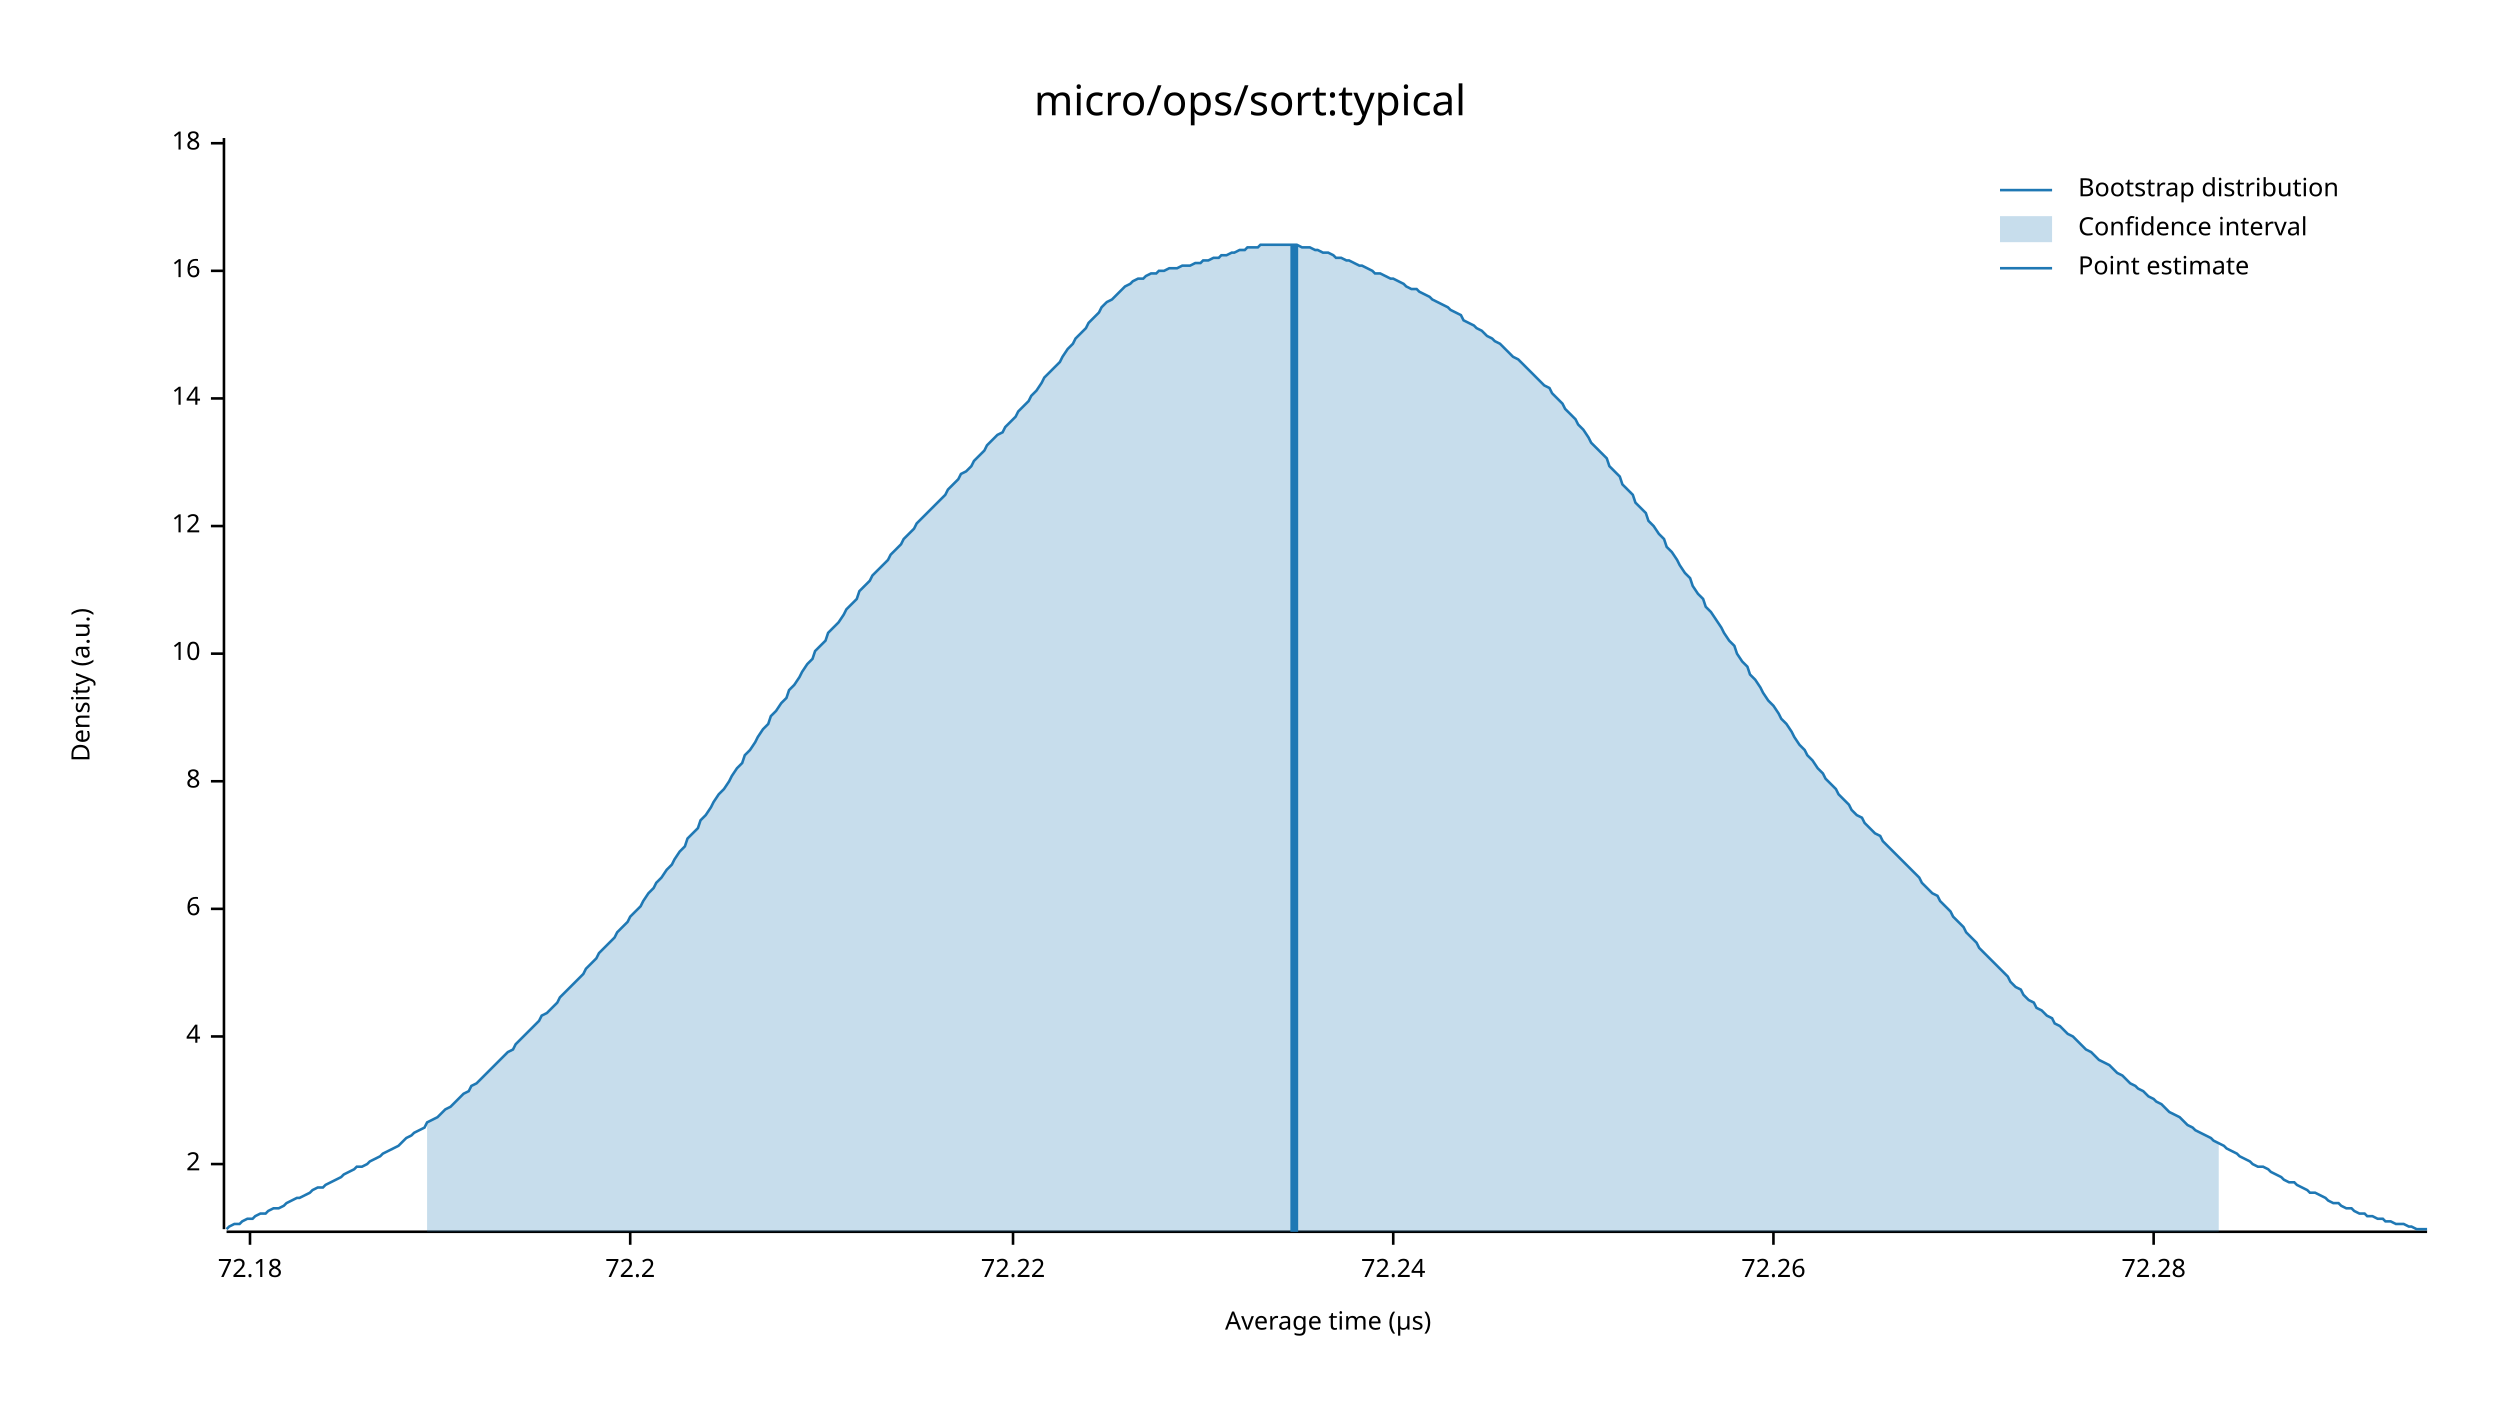
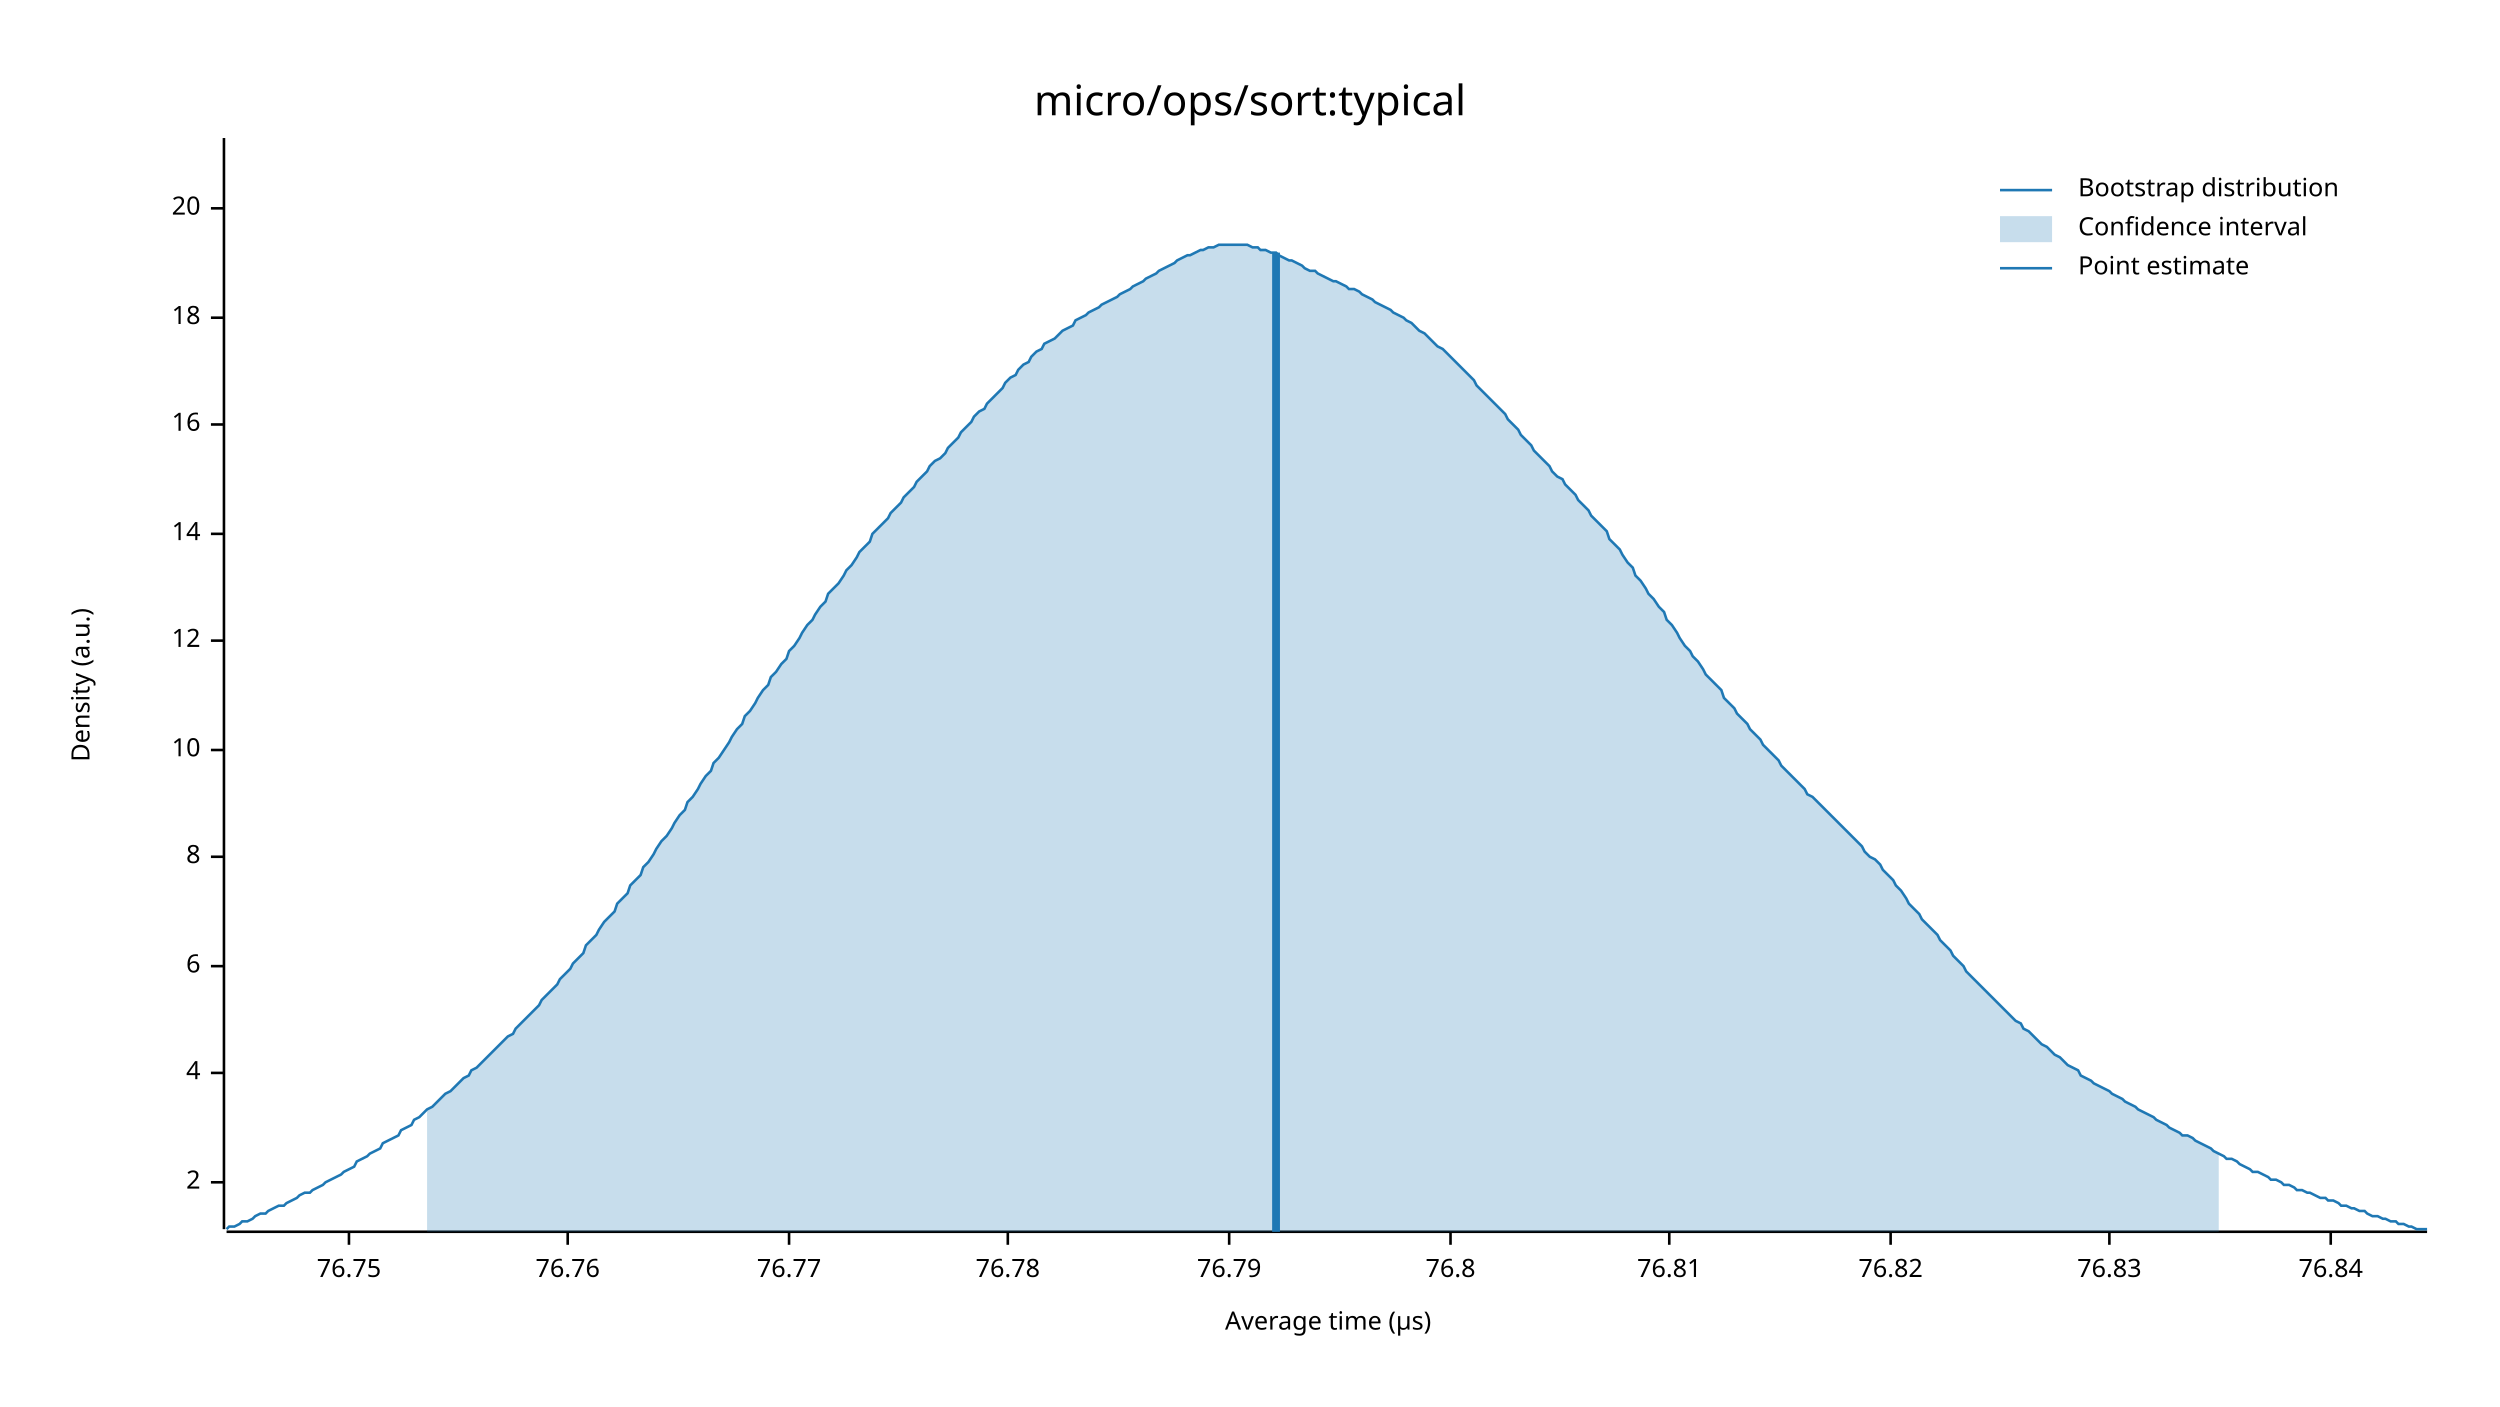
<svg xmlns="http://www.w3.org/2000/svg" width="960" height="540" viewBox="0 0 960 540">
  <text x="480" y="32" dy="0.76em" text-anchor="middle" font-family="sans-serif" font-size="16.129" opacity="1" fill="#000000">
micro/ops/sort:typical
</text>
  <text x="27" y="263" dy="0.76em" text-anchor="middle" font-family="sans-serif" font-size="9.677" opacity="1" fill="#000000" transform="rotate(270, 27, 263)">
Density (a.u.)
</text>
  <text x="510" y="513" dy="-0.5ex" text-anchor="middle" font-family="sans-serif" font-size="9.677" opacity="1" fill="#000000">
Average time (µs)
</text>
  <polyline fill="none" opacity="1" stroke="#000000" stroke-width="1" points="86,53 86,472 " />
-   <text x="77" y="447" dy="0.5ex" text-anchor="end" font-family="sans-serif" font-size="9.677" opacity="1" fill="#000000">
+   <text x="77" y="454" dy="0.5ex" text-anchor="end" font-family="sans-serif" font-size="9.677" opacity="1" fill="#000000">
2
</text>
-   <polyline fill="none" opacity="1" stroke="#000000" stroke-width="1" points="81,447 86,447 " />
-   <text x="77" y="398" dy="0.5ex" text-anchor="end" font-family="sans-serif" font-size="9.677" opacity="1" fill="#000000">
+   <polyline fill="none" opacity="1" stroke="#000000" stroke-width="1" points="81,454 86,454 " />
+   <text x="77" y="412" dy="0.5ex" text-anchor="end" font-family="sans-serif" font-size="9.677" opacity="1" fill="#000000">
4
</text>
-   <polyline fill="none" opacity="1" stroke="#000000" stroke-width="1" points="81,398 86,398 " />
-   <text x="77" y="349" dy="0.5ex" text-anchor="end" font-family="sans-serif" font-size="9.677" opacity="1" fill="#000000">
+   <polyline fill="none" opacity="1" stroke="#000000" stroke-width="1" points="81,412 86,412 " />
+   <text x="77" y="371" dy="0.5ex" text-anchor="end" font-family="sans-serif" font-size="9.677" opacity="1" fill="#000000">
6
</text>
-   <polyline fill="none" opacity="1" stroke="#000000" stroke-width="1" points="81,349 86,349 " />
-   <text x="77" y="300" dy="0.5ex" text-anchor="end" font-family="sans-serif" font-size="9.677" opacity="1" fill="#000000">
+   <polyline fill="none" opacity="1" stroke="#000000" stroke-width="1" points="81,371 86,371 " />
+   <text x="77" y="329" dy="0.5ex" text-anchor="end" font-family="sans-serif" font-size="9.677" opacity="1" fill="#000000">
8
</text>
-   <polyline fill="none" opacity="1" stroke="#000000" stroke-width="1" points="81,300 86,300 " />
-   <text x="77" y="251" dy="0.5ex" text-anchor="end" font-family="sans-serif" font-size="9.677" opacity="1" fill="#000000">
+   <polyline fill="none" opacity="1" stroke="#000000" stroke-width="1" points="81,329 86,329 " />
+   <text x="77" y="288" dy="0.5ex" text-anchor="end" font-family="sans-serif" font-size="9.677" opacity="1" fill="#000000">
10
</text>
-   <polyline fill="none" opacity="1" stroke="#000000" stroke-width="1" points="81,251 86,251 " />
-   <text x="77" y="202" dy="0.5ex" text-anchor="end" font-family="sans-serif" font-size="9.677" opacity="1" fill="#000000">
+   <polyline fill="none" opacity="1" stroke="#000000" stroke-width="1" points="81,288 86,288 " />
+   <text x="77" y="246" dy="0.5ex" text-anchor="end" font-family="sans-serif" font-size="9.677" opacity="1" fill="#000000">
12
</text>
-   <polyline fill="none" opacity="1" stroke="#000000" stroke-width="1" points="81,202 86,202 " />
-   <text x="77" y="153" dy="0.5ex" text-anchor="end" font-family="sans-serif" font-size="9.677" opacity="1" fill="#000000">
+   <polyline fill="none" opacity="1" stroke="#000000" stroke-width="1" points="81,246 86,246 " />
+   <text x="77" y="205" dy="0.5ex" text-anchor="end" font-family="sans-serif" font-size="9.677" opacity="1" fill="#000000">
14
</text>
-   <polyline fill="none" opacity="1" stroke="#000000" stroke-width="1" points="81,153 86,153 " />
-   <text x="77" y="104" dy="0.5ex" text-anchor="end" font-family="sans-serif" font-size="9.677" opacity="1" fill="#000000">
+   <polyline fill="none" opacity="1" stroke="#000000" stroke-width="1" points="81,205 86,205 " />
+   <text x="77" y="163" dy="0.5ex" text-anchor="end" font-family="sans-serif" font-size="9.677" opacity="1" fill="#000000">
16
</text>
-   <polyline fill="none" opacity="1" stroke="#000000" stroke-width="1" points="81,104 86,104 " />
-   <text x="77" y="55" dy="0.5ex" text-anchor="end" font-family="sans-serif" font-size="9.677" opacity="1" fill="#000000">
+   <polyline fill="none" opacity="1" stroke="#000000" stroke-width="1" points="81,163 86,163 " />
+   <text x="77" y="122" dy="0.5ex" text-anchor="end" font-family="sans-serif" font-size="9.677" opacity="1" fill="#000000">
18
</text>
-   <polyline fill="none" opacity="1" stroke="#000000" stroke-width="1" points="81,55 86,55 " />
+   <polyline fill="none" opacity="1" stroke="#000000" stroke-width="1" points="81,122 86,122 " />
+   <text x="77" y="80" dy="0.5ex" text-anchor="end" font-family="sans-serif" font-size="9.677" opacity="1" fill="#000000">
+ 20
+ </text>
+   <polyline fill="none" opacity="1" stroke="#000000" stroke-width="1" points="81,80 86,80 " />
  <polyline fill="none" opacity="1" stroke="#000000" stroke-width="1" points="87,473 932,473 " />
-   <text x="96" y="483" dy="0.76em" text-anchor="middle" font-family="sans-serif" font-size="9.677" opacity="1" fill="#000000">
- 72.18
+   <text x="134" y="483" dy="0.76em" text-anchor="middle" font-family="sans-serif" font-size="9.677" opacity="1" fill="#000000">
+ 76.75
</text>
-   <polyline fill="none" opacity="1" stroke="#000000" stroke-width="1" points="96,473 96,478 " />
-   <text x="242" y="483" dy="0.76em" text-anchor="middle" font-family="sans-serif" font-size="9.677" opacity="1" fill="#000000">
- 72.2
+   <polyline fill="none" opacity="1" stroke="#000000" stroke-width="1" points="134,473 134,478 " />
+   <text x="218" y="483" dy="0.76em" text-anchor="middle" font-family="sans-serif" font-size="9.677" opacity="1" fill="#000000">
+ 76.76
</text>
-   <polyline fill="none" opacity="1" stroke="#000000" stroke-width="1" points="242,473 242,478 " />
-   <text x="389" y="483" dy="0.76em" text-anchor="middle" font-family="sans-serif" font-size="9.677" opacity="1" fill="#000000">
- 72.22
+   <polyline fill="none" opacity="1" stroke="#000000" stroke-width="1" points="218,473 218,478 " />
+   <text x="303" y="483" dy="0.76em" text-anchor="middle" font-family="sans-serif" font-size="9.677" opacity="1" fill="#000000">
+ 76.77
</text>
-   <polyline fill="none" opacity="1" stroke="#000000" stroke-width="1" points="389,473 389,478 " />
-   <text x="535" y="483" dy="0.76em" text-anchor="middle" font-family="sans-serif" font-size="9.677" opacity="1" fill="#000000">
- 72.24
+   <polyline fill="none" opacity="1" stroke="#000000" stroke-width="1" points="303,473 303,478 " />
+   <text x="387" y="483" dy="0.76em" text-anchor="middle" font-family="sans-serif" font-size="9.677" opacity="1" fill="#000000">
+ 76.78
</text>
-   <polyline fill="none" opacity="1" stroke="#000000" stroke-width="1" points="535,473 535,478 " />
-   <text x="681" y="483" dy="0.76em" text-anchor="middle" font-family="sans-serif" font-size="9.677" opacity="1" fill="#000000">
- 72.26
+   <polyline fill="none" opacity="1" stroke="#000000" stroke-width="1" points="387,473 387,478 " />
+   <text x="472" y="483" dy="0.76em" text-anchor="middle" font-family="sans-serif" font-size="9.677" opacity="1" fill="#000000">
+ 76.79
</text>
-   <polyline fill="none" opacity="1" stroke="#000000" stroke-width="1" points="681,473 681,478 " />
-   <text x="827" y="483" dy="0.76em" text-anchor="middle" font-family="sans-serif" font-size="9.677" opacity="1" fill="#000000">
- 72.28
+   <polyline fill="none" opacity="1" stroke="#000000" stroke-width="1" points="472,473 472,478 " />
+   <text x="557" y="483" dy="0.76em" text-anchor="middle" font-family="sans-serif" font-size="9.677" opacity="1" fill="#000000">
+ 76.8
</text>
-   <polyline fill="none" opacity="1" stroke="#000000" stroke-width="1" points="827,473 827,478 " />
-   <polyline fill="none" opacity="1" stroke="#1F78B4" stroke-width="1" points="87,472 88,471 90,470 92,470 93,469 95,468 97,468 98,467 100,466 102,466 103,465 105,464 107,464 109,463 110,462 112,461 114,460 115,460 117,459 119,458 120,457 122,456 124,456 125,455 127,454 129,453 131,452 132,451 134,450 136,449 137,448 139,448 141,447 142,446 144,445 146,444 147,443 149,442 151,441 153,440 154,439 156,437 158,436 159,435 161,434 163,433 164,431 166,430 168,429 169,428 171,426 173,425 175,423 176,422 178,420 180,419 181,417 183,416 185,414 186,413 188,411 190,409 191,408 193,406 195,404 197,403 198,401 200,399 202,397 203,396 205,394 207,392 208,390 210,389 212,387 214,385 215,383 217,381 219,379 220,378 222,376 224,374 225,372 227,370 229,368 230,366 232,364 234,362 236,360 237,358 239,356 241,354 242,352 244,350 246,348 247,346 249,343 251,341 252,339 254,337 256,334 258,332 259,330 261,327 263,325 264,322 266,320 268,318 269,315 271,313 273,310 274,308 276,305 278,303 280,300 281,298 283,295 285,293 286,290 288,288 290,285 291,283 293,280 295,278 296,275 298,273 300,270 302,268 303,265 305,263 307,260 308,258 310,255 312,253 313,250 315,248 317,246 318,243 320,241 322,239 324,236 325,234 327,232 329,230 330,227 332,225 334,223 335,221 337,219 339,217 341,215 342,213 344,211 346,209 347,207 349,205 351,203 352,201 354,199 356,197 357,196 359,194 361,192 363,190 364,188 366,186 368,184 369,182 371,181 373,179 374,177 376,175 378,173 379,171 381,169 383,167 385,166 386,164 388,162 390,160 391,158 393,156 395,154 396,152 398,150 400,147 401,145 403,143 405,141 407,139 408,137 410,134 412,132 413,130 415,128 417,126 418,124 420,122 422,120 423,118 425,116 427,115 429,113 430,112 432,110 434,109 435,108 437,107 439,107 440,106 442,105 444,105 445,104 447,104 449,103 451,103 452,103 454,102 456,102 457,102 459,101 461,101 462,100 464,100 466,99 468,99 469,98 471,98 473,97 474,97 476,96 478,96 479,95 481,95 483,95 484,94 486,94 488,94 490,94 491,94 493,94 495,94 496,94 498,94 500,95 501,95 503,95 505,96 506,96 508,97 510,97 512,98 513,99 515,99 517,100 518,100 520,101 522,102 523,102 525,103 527,104 528,105 530,105 532,106 534,107 535,107 537,108 539,109 540,110 542,111 544,111 545,112 547,113 549,114 550,115 552,116 554,117 556,118 557,119 559,120 561,121 562,123 564,124 566,125 567,126 569,127 571,129 573,130 574,131 576,132 578,134 579,135 581,137 583,138 584,139 586,141 588,143 589,144 591,146 593,148 595,149 596,151 598,153 600,155 601,157 603,159 605,161 606,163 608,165 610,168 611,170 613,172 615,174 617,176 618,179 620,181 622,183 623,186 625,188 627,190 628,193 630,195 632,197 633,200 635,202 637,205 639,207 640,210 642,212 644,215 645,217 647,220 649,222 650,225 652,228 654,230 655,233 657,235 659,238 661,241 662,243 664,246 666,248 667,251 669,254 671,256 672,259 674,261 676,264 677,266 679,269 681,271 683,274 684,276 686,278 688,281 689,283 691,286 693,288 694,290 696,292 698,295 700,297 701,299 703,301 705,303 706,305 708,307 710,309 711,311 713,313 715,314 716,316 718,318 720,320 722,321 723,323 725,325 727,327 728,328 730,330 732,332 733,333 735,335 737,337 738,339 740,341 742,343 744,344 745,346 747,348 749,350 750,352 752,354 754,356 755,358 757,360 759,362 760,364 762,366 764,368 766,370 767,371 769,373 771,375 772,377 774,379 776,380 777,382 779,384 781,385 782,387 784,388 786,390 788,391 789,393 791,394 793,396 794,397 796,398 798,400 799,401 801,403 803,404 804,405 806,407 808,408 810,409 811,410 813,412 815,413 816,414 818,416 820,417 821,418 823,419 825,421 827,422 828,423 830,424 832,426 833,427 835,428 837,429 838,430 840,432 842,433 843,434 845,435 847,436 849,437 850,438 852,439 854,440 855,441 857,442 859,443 860,444 862,445 864,446 865,447 867,448 869,448 871,449 872,450 874,451 876,452 877,453 879,454 881,454 882,455 884,456 886,457 887,458 889,458 891,459 893,460 894,461 896,462 898,462 899,463 901,464 903,464 904,465 906,466 908,466 909,467 911,467 913,468 915,468 916,469 918,469 920,470 921,470 923,470 925,471 926,471 928,472 930,472 932,472 " />
-   <polygon opacity="0.25" fill="#1F78B4" points="164,431 166,430 168,429 169,428 171,426 173,425 175,423 176,422 178,420 180,419 181,417 183,416 185,414 186,413 188,411 190,409 191,408 193,406 195,404 197,403 198,401 200,399 202,397 203,396 205,394 207,392 208,390 210,389 212,387 214,385 215,383 217,381 219,379 220,378 222,376 224,374 225,372 227,370 229,368 230,366 232,364 234,362 236,360 237,358 239,356 241,354 242,352 244,350 246,348 247,346 249,343 251,341 252,339 254,337 256,334 258,332 259,330 261,327 263,325 264,322 266,320 268,318 269,315 271,313 273,310 274,308 276,305 278,303 280,300 281,298 283,295 285,293 286,290 288,288 290,285 291,283 293,280 295,278 296,275 298,273 300,270 302,268 303,265 305,263 307,260 308,258 310,255 312,253 313,250 315,248 317,246 318,243 320,241 322,239 324,236 325,234 327,232 329,230 330,227 332,225 334,223 335,221 337,219 339,217 341,215 342,213 344,211 346,209 347,207 349,205 351,203 352,201 354,199 356,197 357,196 359,194 361,192 363,190 364,188 366,186 368,184 369,182 371,181 373,179 374,177 376,175 378,173 379,171 381,169 383,167 385,166 386,164 388,162 390,160 391,158 393,156 395,154 396,152 398,150 400,147 401,145 403,143 405,141 407,139 408,137 410,134 412,132 413,130 415,128 417,126 418,124 420,122 422,120 423,118 425,116 427,115 429,113 430,112 432,110 434,109 435,108 437,107 439,107 440,106 442,105 444,105 445,104 447,104 449,103 451,103 452,103 454,102 456,102 457,102 459,101 461,101 462,100 464,100 466,99 468,99 469,98 471,98 473,97 474,97 476,96 478,96 479,95 481,95 483,95 484,94 486,94 488,94 490,94 491,94 493,94 495,94 496,94 498,94 500,95 501,95 503,95 505,96 506,96 508,97 510,97 512,98 513,99 515,99 517,100 518,100 520,101 522,102 523,102 525,103 527,104 528,105 530,105 532,106 534,107 535,107 537,108 539,109 540,110 542,111 544,111 545,112 547,113 549,114 550,115 552,116 554,117 556,118 557,119 559,120 561,121 562,123 564,124 566,125 567,126 569,127 571,129 573,130 574,131 576,132 578,134 579,135 581,137 583,138 584,139 586,141 588,143 589,144 591,146 593,148 595,149 596,151 598,153 600,155 601,157 603,159 605,161 606,163 608,165 610,168 611,170 613,172 615,174 617,176 618,179 620,181 622,183 623,186 625,188 627,190 628,193 630,195 632,197 633,200 635,202 637,205 639,207 640,210 642,212 644,215 645,217 647,220 649,222 650,225 652,228 654,230 655,233 657,235 659,238 661,241 662,243 664,246 666,248 667,251 669,254 671,256 672,259 674,261 676,264 677,266 679,269 681,271 683,274 684,276 686,278 688,281 689,283 691,286 693,288 694,290 696,292 698,295 700,297 701,299 703,301 705,303 706,305 708,307 710,309 711,311 713,313 715,314 716,316 718,318 720,320 722,321 723,323 725,325 727,327 728,328 730,330 732,332 733,333 735,335 737,337 738,339 740,341 742,343 744,344 745,346 747,348 749,350 750,352 752,354 754,356 755,358 757,360 759,362 760,364 762,366 764,368 766,370 767,371 769,373 771,375 772,377 774,379 776,380 777,382 779,384 781,385 782,387 784,388 786,390 788,391 789,393 791,394 793,396 794,397 796,398 798,400 799,401 801,403 803,404 804,405 806,407 808,408 810,409 811,410 813,412 815,413 816,414 818,416 820,417 821,418 823,419 825,421 827,422 828,423 830,424 832,426 833,427 835,428 837,429 838,430 840,432 842,433 843,434 845,435 847,436 849,437 850,438 852,439 852,473 164,473 " />
-   <polyline fill="none" opacity="1" stroke="#1F78B4" stroke-width="3" points="497,473 497,94 " />
+   <polyline fill="none" opacity="1" stroke="#000000" stroke-width="1" points="557,473 557,478 " />
+   <text x="641" y="483" dy="0.76em" text-anchor="middle" font-family="sans-serif" font-size="9.677" opacity="1" fill="#000000">
+ 76.81
+ </text>
+   <polyline fill="none" opacity="1" stroke="#000000" stroke-width="1" points="641,473 641,478 " />
+   <text x="726" y="483" dy="0.76em" text-anchor="middle" font-family="sans-serif" font-size="9.677" opacity="1" fill="#000000">
+ 76.82
+ </text>
+   <polyline fill="none" opacity="1" stroke="#000000" stroke-width="1" points="726,473 726,478 " />
+   <text x="810" y="483" dy="0.76em" text-anchor="middle" font-family="sans-serif" font-size="9.677" opacity="1" fill="#000000">
+ 76.83
+ </text>
+   <polyline fill="none" opacity="1" stroke="#000000" stroke-width="1" points="810,473 810,478 " />
+   <text x="895" y="483" dy="0.76em" text-anchor="middle" font-family="sans-serif" font-size="9.677" opacity="1" fill="#000000">
+ 76.84
+ </text>
+   <polyline fill="none" opacity="1" stroke="#000000" stroke-width="1" points="895,473 895,478 " />
+   <polyline fill="none" opacity="1" stroke="#1F78B4" stroke-width="1" points="87,472 88,471 90,471 92,470 93,469 95,469 97,468 98,467 100,466 102,466 103,465 105,464 107,463 109,463 110,462 112,461 114,460 115,459 117,458 119,458 120,457 122,456 124,455 125,454 127,453 129,452 131,451 132,450 134,449 136,448 137,446 139,445 141,444 142,443 144,442 146,441 147,439 149,438 151,437 153,436 154,434 156,433 158,432 159,430 161,429 163,427 164,426 166,425 168,423 169,422 171,420 173,419 175,417 176,416 178,414 180,413 181,411 183,410 185,408 186,407 188,405 190,403 191,402 193,400 195,398 197,397 198,395 200,393 202,391 203,390 205,388 207,386 208,384 210,382 212,380 214,378 215,376 217,374 219,372 220,370 222,368 224,366 225,363 227,361 229,359 230,357 232,354 234,352 236,350 237,347 239,345 241,343 242,340 244,338 246,336 247,333 249,331 251,328 252,326 254,323 256,321 258,318 259,316 261,313 263,311 264,308 266,306 268,303 269,301 271,298 273,296 274,293 276,291 278,288 280,285 281,283 283,280 285,278 286,275 288,273 290,270 291,268 293,265 295,263 296,260 298,258 300,255 302,253 303,250 305,248 307,245 308,243 310,240 312,238 313,236 315,233 317,231 318,228 320,226 322,224 324,221 325,219 327,217 329,214 330,212 332,210 334,208 335,205 337,203 339,201 341,199 342,197 344,195 346,193 347,191 349,189 351,187 352,185 354,183 356,181 357,179 359,177 361,176 363,174 364,172 366,170 368,168 369,166 371,164 373,162 374,160 376,158 378,157 379,155 381,153 383,151 385,149 386,147 388,145 390,144 391,142 393,140 395,139 396,137 398,135 400,134 401,132 403,131 405,130 407,128 408,127 410,126 412,125 413,123 415,122 417,121 418,120 420,119 422,118 423,117 425,116 427,115 429,114 430,113 432,112 434,111 435,110 437,109 439,108 440,107 442,106 444,105 445,104 447,103 449,102 451,101 452,100 454,99 456,98 457,98 459,97 461,96 462,96 464,95 466,95 468,94 469,94 471,94 473,94 474,94 476,94 478,94 479,94 481,95 483,95 484,96 486,96 488,97 490,97 491,98 493,99 495,100 496,100 498,101 500,102 501,103 503,104 505,104 506,105 508,106 510,107 512,108 513,108 515,109 517,110 518,111 520,111 522,112 523,113 525,114 527,115 528,116 530,117 532,118 534,119 535,120 537,121 539,122 540,123 542,124 544,126 545,127 547,128 549,130 550,131 552,133 554,134 556,136 557,137 559,139 561,141 562,142 564,144 566,146 567,148 569,150 571,152 573,154 574,155 576,157 578,159 579,161 581,163 583,165 584,167 586,169 588,171 589,173 591,175 593,177 595,179 596,181 598,183 600,184 601,186 603,188 605,190 606,192 608,194 610,196 611,198 613,200 615,202 617,204 618,207 620,209 622,211 623,213 625,216 627,218 628,221 630,223 632,226 633,228 635,230 637,233 639,235 640,238 642,240 644,243 645,245 647,248 649,250 650,252 652,254 654,257 655,259 657,261 659,263 661,265 662,268 664,270 666,272 667,274 669,276 671,278 672,280 674,282 676,284 677,286 679,288 681,290 683,292 684,294 686,296 688,298 689,299 691,301 693,303 694,305 696,306 698,308 700,310 701,311 703,313 705,315 706,316 708,318 710,320 711,321 713,323 715,325 716,327 718,329 720,330 722,332 723,334 725,336 727,338 728,340 730,342 732,345 733,347 735,349 737,351 738,353 740,355 742,357 744,359 745,361 747,363 749,365 750,367 752,369 754,371 755,373 757,375 759,377 760,378 762,380 764,382 766,384 767,385 769,387 771,389 772,390 774,392 776,393 777,395 779,396 781,398 782,399 784,401 786,402 788,404 789,405 791,406 793,408 794,409 796,410 798,411 799,413 801,414 803,415 804,416 806,417 808,418 810,419 811,420 813,421 815,422 816,423 818,424 820,425 821,426 823,427 825,428 827,429 828,430 830,431 832,432 833,433 835,434 837,435 838,436 840,436 842,437 843,438 845,439 847,440 849,441 850,442 852,443 854,444 855,445 857,445 859,446 860,447 862,448 864,449 865,450 867,450 869,451 871,452 872,453 874,453 876,454 877,455 879,455 881,456 882,457 884,457 886,458 887,458 889,459 891,460 893,460 894,461 896,461 898,462 899,463 901,463 903,464 904,464 906,465 908,465 909,466 911,467 913,467 915,468 916,468 918,469 920,469 921,470 923,470 925,471 926,471 928,472 930,472 932,472 " />
+   <polygon opacity="0.25" fill="#1F78B4" points="164,426 166,425 168,423 169,422 171,420 173,419 175,417 176,416 178,414 180,413 181,411 183,410 185,408 186,407 188,405 190,403 191,402 193,400 195,398 197,397 198,395 200,393 202,391 203,390 205,388 207,386 208,384 210,382 212,380 214,378 215,376 217,374 219,372 220,370 222,368 224,366 225,363 227,361 229,359 230,357 232,354 234,352 236,350 237,347 239,345 241,343 242,340 244,338 246,336 247,333 249,331 251,328 252,326 254,323 256,321 258,318 259,316 261,313 263,311 264,308 266,306 268,303 269,301 271,298 273,296 274,293 276,291 278,288 280,285 281,283 283,280 285,278 286,275 288,273 290,270 291,268 293,265 295,263 296,260 298,258 300,255 302,253 303,250 305,248 307,245 308,243 310,240 312,238 313,236 315,233 317,231 318,228 320,226 322,224 324,221 325,219 327,217 329,214 330,212 332,210 334,208 335,205 337,203 339,201 341,199 342,197 344,195 346,193 347,191 349,189 351,187 352,185 354,183 356,181 357,179 359,177 361,176 363,174 364,172 366,170 368,168 369,166 371,164 373,162 374,160 376,158 378,157 379,155 381,153 383,151 385,149 386,147 388,145 390,144 391,142 393,140 395,139 396,137 398,135 400,134 401,132 403,131 405,130 407,128 408,127 410,126 412,125 413,123 415,122 417,121 418,120 420,119 422,118 423,117 425,116 427,115 429,114 430,113 432,112 434,111 435,110 437,109 439,108 440,107 442,106 444,105 445,104 447,103 449,102 451,101 452,100 454,99 456,98 457,98 459,97 461,96 462,96 464,95 466,95 468,94 469,94 471,94 473,94 474,94 476,94 478,94 479,94 481,95 483,95 484,96 486,96 488,97 490,97 491,98 493,99 495,100 496,100 498,101 500,102 501,103 503,104 505,104 506,105 508,106 510,107 512,108 513,108 515,109 517,110 518,111 520,111 522,112 523,113 525,114 527,115 528,116 530,117 532,118 534,119 535,120 537,121 539,122 540,123 542,124 544,126 545,127 547,128 549,130 550,131 552,133 554,134 556,136 557,137 559,139 561,141 562,142 564,144 566,146 567,148 569,150 571,152 573,154 574,155 576,157 578,159 579,161 581,163 583,165 584,167 586,169 588,171 589,173 591,175 593,177 595,179 596,181 598,183 600,184 601,186 603,188 605,190 606,192 608,194 610,196 611,198 613,200 615,202 617,204 618,207 620,209 622,211 623,213 625,216 627,218 628,221 630,223 632,226 633,228 635,230 637,233 639,235 640,238 642,240 644,243 645,245 647,248 649,250 650,252 652,254 654,257 655,259 657,261 659,263 661,265 662,268 664,270 666,272 667,274 669,276 671,278 672,280 674,282 676,284 677,286 679,288 681,290 683,292 684,294 686,296 688,298 689,299 691,301 693,303 694,305 696,306 698,308 700,310 701,311 703,313 705,315 706,316 708,318 710,320 711,321 713,323 715,325 716,327 718,329 720,330 722,332 723,334 725,336 727,338 728,340 730,342 732,345 733,347 735,349 737,351 738,353 740,355 742,357 744,359 745,361 747,363 749,365 750,367 752,369 754,371 755,373 757,375 759,377 760,378 762,380 764,382 766,384 767,385 769,387 771,389 772,390 774,392 776,393 777,395 779,396 781,398 782,399 784,401 786,402 788,404 789,405 791,406 793,408 794,409 796,410 798,411 799,413 801,414 803,415 804,416 806,417 808,418 810,419 811,420 813,421 815,422 816,423 818,424 820,425 821,426 823,427 825,428 827,429 828,430 830,431 832,432 833,433 835,434 837,435 838,436 840,436 842,437 843,438 845,439 847,440 849,441 850,442 852,443 852,473 164,473 " />
+   <polyline fill="none" opacity="1" stroke="#1F78B4" stroke-width="3" points="490,473 490,97 " />
  <text x="798" y="68" dy="0.76em" text-anchor="start" font-family="sans-serif" font-size="9.677" opacity="1" fill="#000000">
Bootstrap distribution
</text>
  <text x="798" y="83" dy="0.76em" text-anchor="start" font-family="sans-serif" font-size="9.677" opacity="1" fill="#000000">
Confidence interval
</text>
  <text x="798" y="98" dy="0.76em" text-anchor="start" font-family="sans-serif" font-size="9.677" opacity="1" fill="#000000">
Point estimate
</text>
  <polyline fill="none" opacity="1" stroke="#1F78B4" stroke-width="1" points="768,73 788,73 " />
  <rect x="768" y="83" width="20" height="10" opacity="0.25" fill="#1F78B4" stroke="none" />
  <polyline fill="none" opacity="1" stroke="#1F78B4" stroke-width="1" points="768,103 788,103 " />
</svg>
